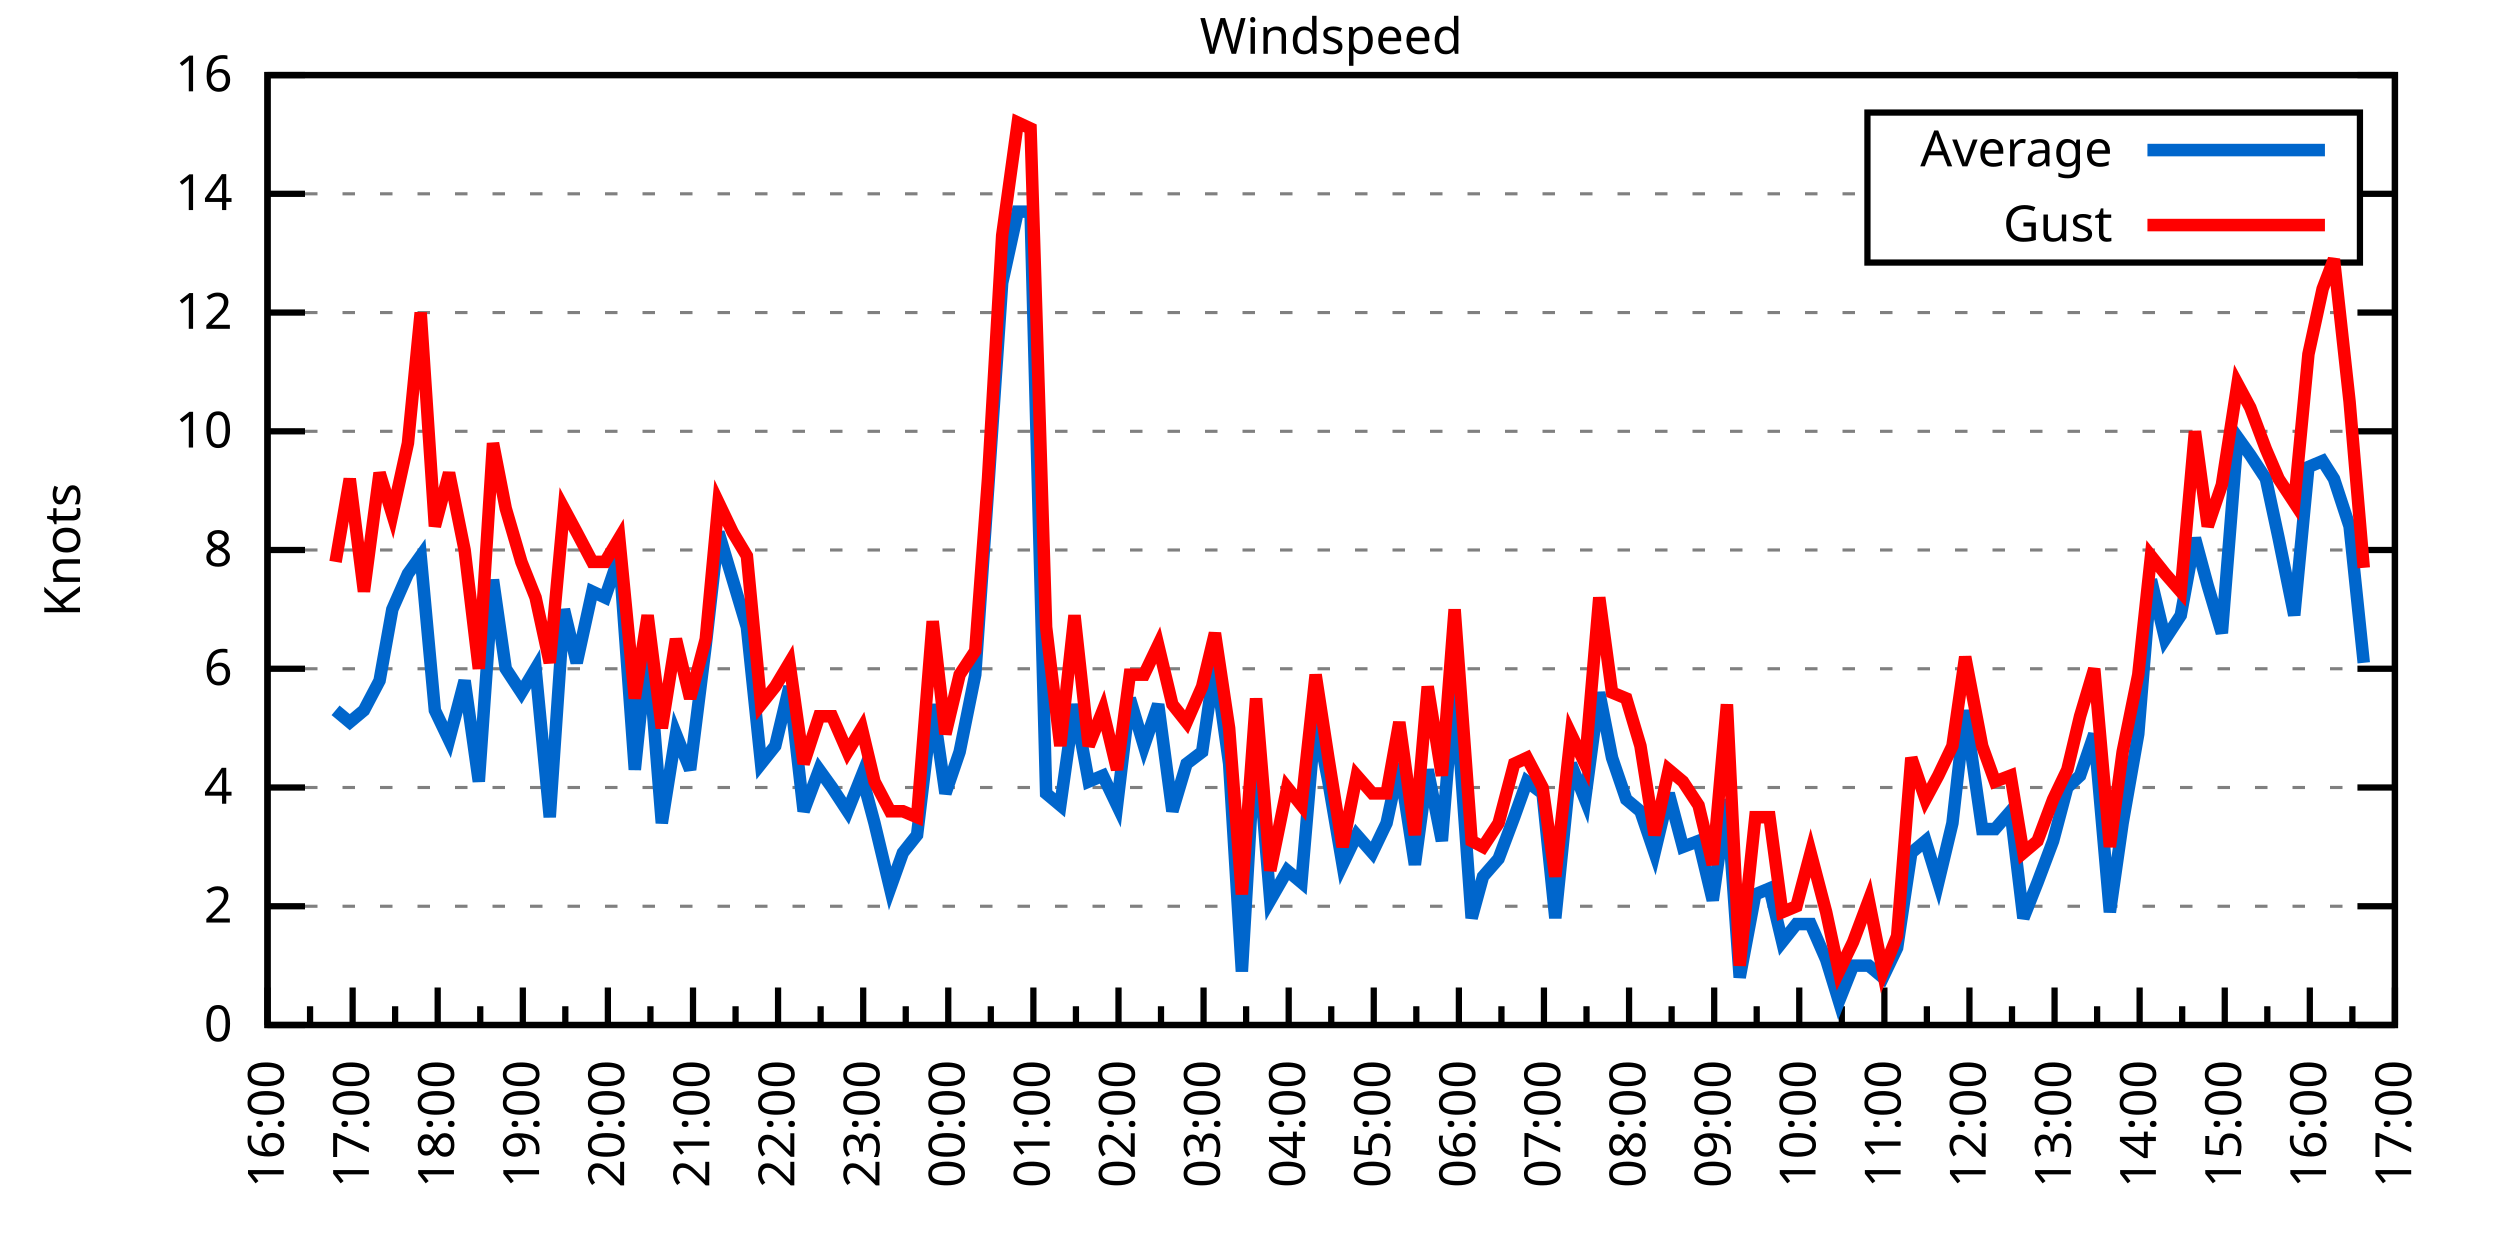
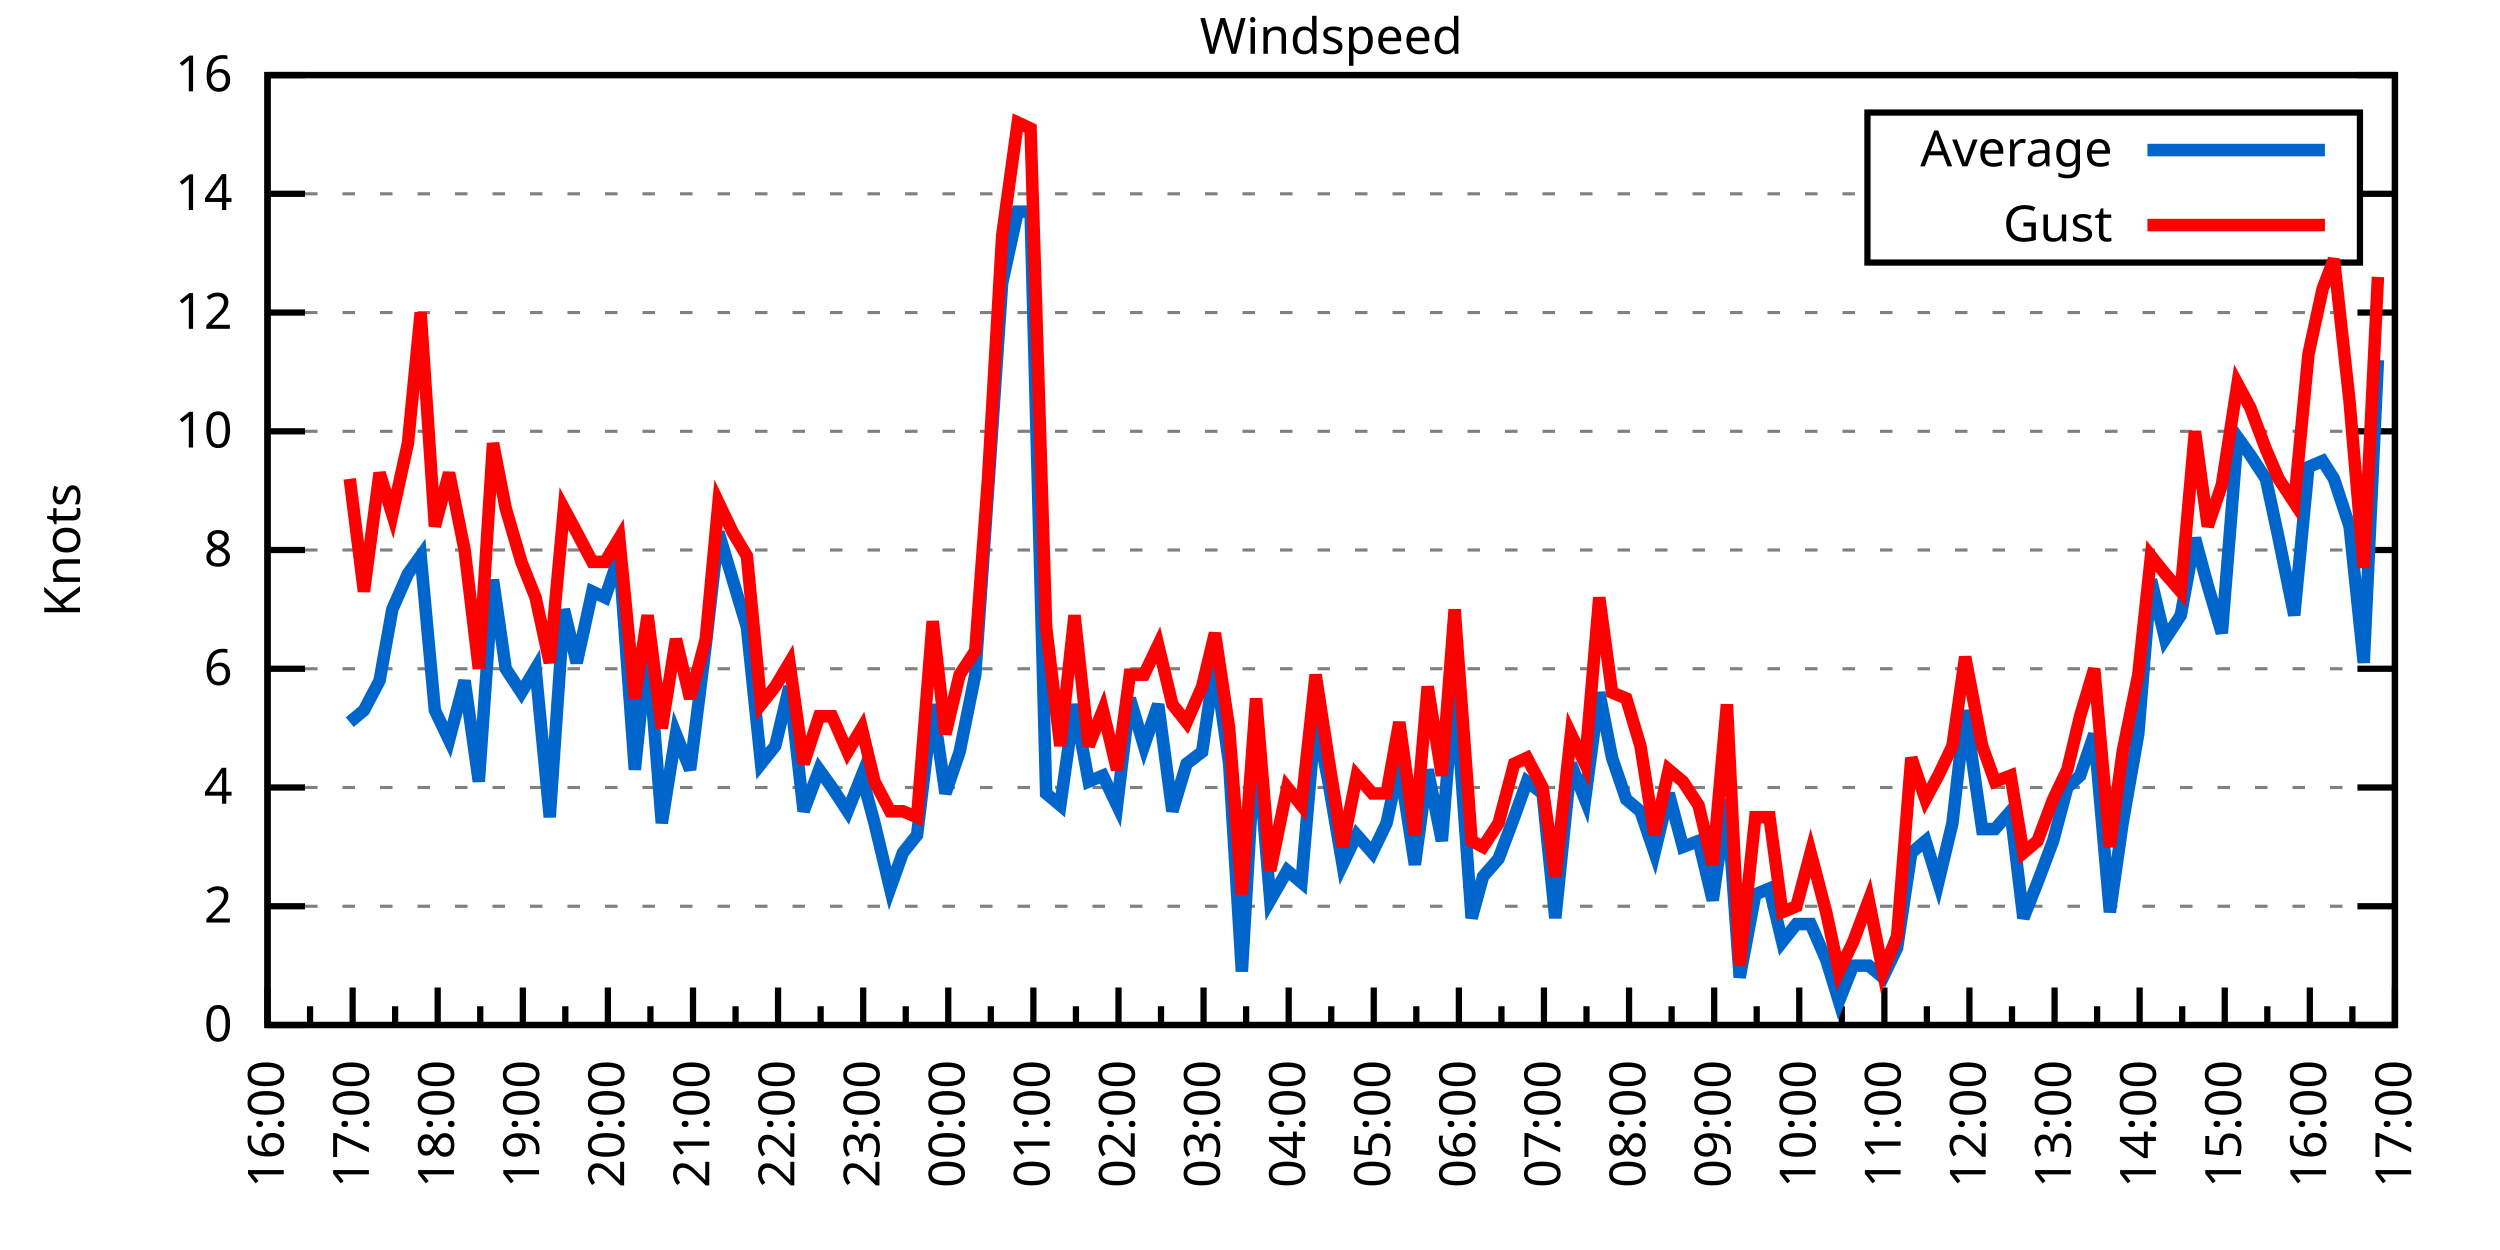
<svg xmlns="http://www.w3.org/2000/svg" xmlns:xlink="http://www.w3.org/1999/xlink" width="400" height="200" viewBox="0 0 400 200">
  <g id="gnuplot_canvas">
    <rect x="0" y="0" width="400" height="200" fill="none" />
    <defs>
      <circle id="gpDot" r="0.5" stroke-width="0.5" stroke="currentColor" />
      <path id="gpPt0" stroke-width="0.333" stroke="currentColor" d="M-1,0 h2 M0,-1 v2" />
      <path id="gpPt1" stroke-width="0.333" stroke="currentColor" d="M-1,-1 L1,1 M1,-1 L-1,1" />
      <path id="gpPt2" stroke-width="0.333" stroke="currentColor" d="M-1,0 L1,0 M0,-1 L0,1 M-1,-1 L1,1 M-1,1 L1,-1" />
      <rect id="gpPt3" stroke-width="0.333" stroke="currentColor" x="-1" y="-1" width="2" height="2" />
      <rect id="gpPt4" stroke-width="0.333" stroke="currentColor" fill="currentColor" x="-1" y="-1" width="2" height="2" />
      <circle id="gpPt5" stroke-width="0.333" stroke="currentColor" cx="0" cy="0" r="1" />
      <use xlink:href="#gpPt5" id="gpPt6" fill="currentColor" stroke="none" />
      <path id="gpPt7" stroke-width="0.333" stroke="currentColor" d="M0,-1.33 L-1.33,0.67 L1.33,0.67 z" />
      <use xlink:href="#gpPt7" id="gpPt8" fill="currentColor" stroke="none" />
      <use xlink:href="#gpPt7" id="gpPt9" stroke="currentColor" transform="rotate(180)" />
      <use xlink:href="#gpPt9" id="gpPt10" fill="currentColor" stroke="none" />
      <use xlink:href="#gpPt3" id="gpPt11" stroke="currentColor" transform="rotate(45)" />
      <use xlink:href="#gpPt11" id="gpPt12" fill="currentColor" stroke="none" />
      <path id="gpPt13" stroke-width="0.333" stroke="currentColor" d="M0,1.330 L1.265,0.411 L0.782,-1.067 L-0.782,-1.076 L-1.265,0.411 z" />
      <use xlink:href="#gpPt13" id="gpPt14" fill="currentColor" stroke="none" />
      <filter id="textbox" filterUnits="objectBoundingBox" x="0" y="0" height="1" width="1">
        <feFlood flood-color="white" flood-opacity="1" result="bgnd" />
        <feComposite in="SourceGraphic" in2="bgnd" operator="atop" />
      </filter>
      <filter id="greybox" filterUnits="objectBoundingBox" x="0" y="0" height="1" width="1">
        <feFlood flood-color="lightgrey" flood-opacity="1" result="grey" />
        <feComposite in="SourceGraphic" in2="grey" operator="atop" />
      </filter>
    </defs>
    <g fill="none" color="white" stroke="currentColor" stroke-width="1.00" stroke-linecap="butt" stroke-linejoin="miter">
</g>
    <g fill="none" color="black" stroke="currentColor" stroke-width="1.00" stroke-linecap="butt" stroke-linejoin="miter">
      <g stroke="none" shape-rendering="crispEdges">
        <polygon fill="rgb(255, 255, 255)" points="42.80,164.00 383.18,164.00 383.18,12.02 42.80,12.02 " />
      </g>
    </g>
    <g fill="none" color="black" stroke="currentColor" stroke-width="1.00" stroke-linecap="butt" stroke-linejoin="miter">
</g>
    <g fill="none" color="black" stroke="black" stroke-width="0.50" stroke-linecap="butt" stroke-linejoin="miter">
</g>
    <g fill="none" color="gray" stroke="currentColor" stroke-width="0.50" stroke-linecap="butt" stroke-linejoin="miter">
      <path stroke="gray" stroke-dasharray="2,4" class="gridline" d="M42.80,164.00 L383.19,164.00  " />
    </g>
    <g fill="none" color="gray" stroke="gray" stroke-width="1.00" stroke-linecap="butt" stroke-linejoin="miter">
</g>
    <g fill="none" color="black" stroke="currentColor" stroke-width="1.00" stroke-linecap="butt" stroke-linejoin="miter">
      <path stroke="black" d="M42.80,164.00 L48.80,164.00 M383.19,164.00 L377.19,164.00  " />
      <g transform="translate(37.20,166.60)" stroke="none" fill="black" font-family="Sans" font-size="8.00" text-anchor="end">
        <text>
          <tspan font-family="Sans"> 0</tspan>
        </text>
      </g>
    </g>
    <g fill="none" color="black" stroke="currentColor" stroke-width="1.00" stroke-linecap="butt" stroke-linejoin="miter">
</g>
    <g fill="none" color="black" stroke="black" stroke-width="0.50" stroke-linecap="butt" stroke-linejoin="miter">
</g>
    <g fill="none" color="gray" stroke="currentColor" stroke-width="0.50" stroke-linecap="butt" stroke-linejoin="miter">
      <path stroke="gray" stroke-dasharray="2,4" class="gridline" d="M42.80,145.00 L383.19,145.00  " />
    </g>
    <g fill="none" color="gray" stroke="gray" stroke-width="1.00" stroke-linecap="butt" stroke-linejoin="miter">
</g>
    <g fill="none" color="black" stroke="currentColor" stroke-width="1.00" stroke-linecap="butt" stroke-linejoin="miter">
      <path stroke="black" d="M42.80,145.00 L48.80,145.00 M383.19,145.00 L377.19,145.00  " />
      <g transform="translate(37.20,147.60)" stroke="none" fill="black" font-family="Sans" font-size="8.00" text-anchor="end">
        <text>
          <tspan font-family="Sans"> 2</tspan>
        </text>
      </g>
    </g>
    <g fill="none" color="black" stroke="currentColor" stroke-width="1.00" stroke-linecap="butt" stroke-linejoin="miter">
</g>
    <g fill="none" color="black" stroke="black" stroke-width="0.50" stroke-linecap="butt" stroke-linejoin="miter">
</g>
    <g fill="none" color="gray" stroke="currentColor" stroke-width="0.50" stroke-linecap="butt" stroke-linejoin="miter">
      <path stroke="gray" stroke-dasharray="2,4" class="gridline" d="M42.80,126.00 L383.19,126.00  " />
    </g>
    <g fill="none" color="gray" stroke="gray" stroke-width="1.00" stroke-linecap="butt" stroke-linejoin="miter">
</g>
    <g fill="none" color="black" stroke="currentColor" stroke-width="1.00" stroke-linecap="butt" stroke-linejoin="miter">
      <path stroke="black" d="M42.80,126.00 L48.80,126.00 M383.19,126.00 L377.19,126.00  " />
      <g transform="translate(37.20,128.60)" stroke="none" fill="black" font-family="Sans" font-size="8.00" text-anchor="end">
        <text>
          <tspan font-family="Sans"> 4</tspan>
        </text>
      </g>
    </g>
    <g fill="none" color="black" stroke="currentColor" stroke-width="1.00" stroke-linecap="butt" stroke-linejoin="miter">
</g>
    <g fill="none" color="black" stroke="black" stroke-width="0.50" stroke-linecap="butt" stroke-linejoin="miter">
</g>
    <g fill="none" color="gray" stroke="currentColor" stroke-width="0.50" stroke-linecap="butt" stroke-linejoin="miter">
      <path stroke="gray" stroke-dasharray="2,4" class="gridline" d="M42.80,107.00 L383.19,107.00  " />
    </g>
    <g fill="none" color="gray" stroke="gray" stroke-width="1.00" stroke-linecap="butt" stroke-linejoin="miter">
</g>
    <g fill="none" color="black" stroke="currentColor" stroke-width="1.00" stroke-linecap="butt" stroke-linejoin="miter">
      <path stroke="black" d="M42.80,107.00 L48.80,107.00 M383.19,107.00 L377.19,107.00  " />
      <g transform="translate(37.20,109.60)" stroke="none" fill="black" font-family="Sans" font-size="8.00" text-anchor="end">
        <text>
          <tspan font-family="Sans"> 6</tspan>
        </text>
      </g>
    </g>
    <g fill="none" color="black" stroke="currentColor" stroke-width="1.00" stroke-linecap="butt" stroke-linejoin="miter">
</g>
    <g fill="none" color="black" stroke="black" stroke-width="0.50" stroke-linecap="butt" stroke-linejoin="miter">
</g>
    <g fill="none" color="gray" stroke="currentColor" stroke-width="0.50" stroke-linecap="butt" stroke-linejoin="miter">
      <path stroke="gray" stroke-dasharray="2,4" class="gridline" d="M42.80,88.00 L383.19,88.00  " />
    </g>
    <g fill="none" color="gray" stroke="gray" stroke-width="1.00" stroke-linecap="butt" stroke-linejoin="miter">
</g>
    <g fill="none" color="black" stroke="currentColor" stroke-width="1.00" stroke-linecap="butt" stroke-linejoin="miter">
      <path stroke="black" d="M42.80,88.00 L48.80,88.00 M383.19,88.00 L377.19,88.00  " />
      <g transform="translate(37.20,90.60)" stroke="none" fill="black" font-family="Sans" font-size="8.00" text-anchor="end">
        <text>
          <tspan font-family="Sans"> 8</tspan>
        </text>
      </g>
    </g>
    <g fill="none" color="black" stroke="currentColor" stroke-width="1.00" stroke-linecap="butt" stroke-linejoin="miter">
</g>
    <g fill="none" color="black" stroke="black" stroke-width="0.50" stroke-linecap="butt" stroke-linejoin="miter">
</g>
    <g fill="none" color="gray" stroke="currentColor" stroke-width="0.50" stroke-linecap="butt" stroke-linejoin="miter">
      <path stroke="gray" stroke-dasharray="2,4" class="gridline" d="M42.80,69.01 L383.19,69.01  " />
    </g>
    <g fill="none" color="gray" stroke="gray" stroke-width="1.00" stroke-linecap="butt" stroke-linejoin="miter">
</g>
    <g fill="none" color="black" stroke="currentColor" stroke-width="1.00" stroke-linecap="butt" stroke-linejoin="miter">
      <path stroke="black" d="M42.80,69.01 L48.80,69.01 M383.19,69.01 L377.19,69.01  " />
      <g transform="translate(37.20,71.61)" stroke="none" fill="black" font-family="Sans" font-size="8.00" text-anchor="end">
        <text>
          <tspan font-family="Sans"> 10</tspan>
        </text>
      </g>
    </g>
    <g fill="none" color="black" stroke="currentColor" stroke-width="1.00" stroke-linecap="butt" stroke-linejoin="miter">
</g>
    <g fill="none" color="black" stroke="black" stroke-width="0.50" stroke-linecap="butt" stroke-linejoin="miter">
</g>
    <g fill="none" color="gray" stroke="currentColor" stroke-width="0.50" stroke-linecap="butt" stroke-linejoin="miter">
      <path stroke="gray" stroke-dasharray="2,4" class="gridline" d="M42.80,50.01 L383.19,50.01  " />
    </g>
    <g fill="none" color="gray" stroke="gray" stroke-width="1.00" stroke-linecap="butt" stroke-linejoin="miter">
</g>
    <g fill="none" color="black" stroke="currentColor" stroke-width="1.00" stroke-linecap="butt" stroke-linejoin="miter">
      <path stroke="black" d="M42.80,50.01 L48.80,50.01 M383.19,50.01 L377.19,50.01  " />
      <g transform="translate(37.20,52.61)" stroke="none" fill="black" font-family="Sans" font-size="8.00" text-anchor="end">
        <text>
          <tspan font-family="Sans"> 12</tspan>
        </text>
      </g>
    </g>
    <g fill="none" color="black" stroke="currentColor" stroke-width="1.00" stroke-linecap="butt" stroke-linejoin="miter">
</g>
    <g fill="none" color="black" stroke="black" stroke-width="0.50" stroke-linecap="butt" stroke-linejoin="miter">
</g>
    <g fill="none" color="gray" stroke="currentColor" stroke-width="0.50" stroke-linecap="butt" stroke-linejoin="miter">
      <path stroke="gray" stroke-dasharray="2,4" class="gridline" d="M42.80,31.01 L298.79,31.01 M377.59,31.01 L383.19,31.01  " />
    </g>
    <g fill="none" color="gray" stroke="gray" stroke-width="1.00" stroke-linecap="butt" stroke-linejoin="miter">
</g>
    <g fill="none" color="black" stroke="currentColor" stroke-width="1.00" stroke-linecap="butt" stroke-linejoin="miter">
      <path stroke="black" d="M42.80,31.01 L48.80,31.01 M383.19,31.01 L377.19,31.01  " />
      <g transform="translate(37.20,33.61)" stroke="none" fill="black" font-family="Sans" font-size="8.00" text-anchor="end">
        <text>
          <tspan font-family="Sans"> 14</tspan>
        </text>
      </g>
    </g>
    <g fill="none" color="black" stroke="currentColor" stroke-width="1.00" stroke-linecap="butt" stroke-linejoin="miter">
</g>
    <g fill="none" color="black" stroke="black" stroke-width="0.50" stroke-linecap="butt" stroke-linejoin="miter">
</g>
    <g fill="none" color="gray" stroke="currentColor" stroke-width="0.50" stroke-linecap="butt" stroke-linejoin="miter">
      <path stroke="gray" stroke-dasharray="2,4" class="gridline" d="M42.80,12.01 L383.19,12.01  " />
    </g>
    <g fill="none" color="gray" stroke="gray" stroke-width="1.00" stroke-linecap="butt" stroke-linejoin="miter">
</g>
    <g fill="none" color="black" stroke="currentColor" stroke-width="1.00" stroke-linecap="butt" stroke-linejoin="miter">
      <path stroke="black" d="M42.80,12.01 L48.80,12.01 M383.19,12.01 L377.19,12.01  " />
      <g transform="translate(37.20,14.61)" stroke="none" fill="black" font-family="Sans" font-size="8.00" text-anchor="end">
        <text>
          <tspan font-family="Sans"> 16</tspan>
        </text>
      </g>
    </g>
    <g fill="none" color="black" stroke="currentColor" stroke-width="1.00" stroke-linecap="butt" stroke-linejoin="miter">
      <path stroke="black" d="M42.80,164.00 L42.80,158.00  " />
      <g transform="translate(45.40,169.60) rotate(270)" stroke="none" fill="black" font-family="Sans" font-size="8.00" text-anchor="end">
        <text>
          <tspan font-family="Sans">16:00</tspan>
        </text>
      </g>
    </g>
    <g fill="none" color="black" stroke="currentColor" stroke-width="1.00" stroke-linecap="butt" stroke-linejoin="miter">
      <path stroke="black" d="M49.61,164.00 L49.61,161.00 M56.42,164.00 L56.42,158.00  " />
      <g transform="translate(59.02,169.60) rotate(270)" stroke="none" fill="black" font-family="Sans" font-size="8.00" text-anchor="end">
        <text>
          <tspan font-family="Sans">17:00</tspan>
        </text>
      </g>
    </g>
    <g fill="none" color="black" stroke="currentColor" stroke-width="1.00" stroke-linecap="butt" stroke-linejoin="miter">
      <path stroke="black" d="M63.22,164.00 L63.22,161.00 M70.03,164.00 L70.03,158.00  " />
      <g transform="translate(72.63,169.60) rotate(270)" stroke="none" fill="black" font-family="Sans" font-size="8.00" text-anchor="end">
        <text>
          <tspan font-family="Sans">18:00</tspan>
        </text>
      </g>
    </g>
    <g fill="none" color="black" stroke="currentColor" stroke-width="1.00" stroke-linecap="butt" stroke-linejoin="miter">
      <path stroke="black" d="M76.84,164.00 L76.84,161.00 M83.65,164.00 L83.65,158.00  " />
      <g transform="translate(86.25,169.60) rotate(270)" stroke="none" fill="black" font-family="Sans" font-size="8.00" text-anchor="end">
        <text>
          <tspan font-family="Sans">19:00</tspan>
        </text>
      </g>
    </g>
    <g fill="none" color="black" stroke="currentColor" stroke-width="1.00" stroke-linecap="butt" stroke-linejoin="miter">
      <path stroke="black" d="M90.45,164.00 L90.45,161.00 M97.26,164.00 L97.26,158.00  " />
      <g transform="translate(99.86,169.60) rotate(270)" stroke="none" fill="black" font-family="Sans" font-size="8.00" text-anchor="end">
        <text>
          <tspan font-family="Sans">20:00</tspan>
        </text>
      </g>
    </g>
    <g fill="none" color="black" stroke="currentColor" stroke-width="1.00" stroke-linecap="butt" stroke-linejoin="miter">
      <path stroke="black" d="M104.07,164.00 L104.07,161.00 M110.88,164.00 L110.88,158.00  " />
      <g transform="translate(113.48,169.60) rotate(270)" stroke="none" fill="black" font-family="Sans" font-size="8.00" text-anchor="end">
        <text>
          <tspan font-family="Sans">21:00</tspan>
        </text>
      </g>
    </g>
    <g fill="none" color="black" stroke="currentColor" stroke-width="1.00" stroke-linecap="butt" stroke-linejoin="miter">
      <path stroke="black" d="M117.69,164.00 L117.69,161.00 M124.49,164.00 L124.49,158.00  " />
      <g transform="translate(127.09,169.60) rotate(270)" stroke="none" fill="black" font-family="Sans" font-size="8.00" text-anchor="end">
        <text>
          <tspan font-family="Sans">22:00</tspan>
        </text>
      </g>
    </g>
    <g fill="none" color="black" stroke="currentColor" stroke-width="1.00" stroke-linecap="butt" stroke-linejoin="miter">
      <path stroke="black" d="M131.30,164.00 L131.30,161.00 M138.11,164.00 L138.11,158.00  " />
      <g transform="translate(140.71,169.60) rotate(270)" stroke="none" fill="black" font-family="Sans" font-size="8.00" text-anchor="end">
        <text>
          <tspan font-family="Sans">23:00</tspan>
        </text>
      </g>
    </g>
    <g fill="none" color="black" stroke="currentColor" stroke-width="1.00" stroke-linecap="butt" stroke-linejoin="miter">
      <path stroke="black" d="M144.92,164.00 L144.92,161.00 M151.72,164.00 L151.72,158.00  " />
      <g transform="translate(154.32,169.60) rotate(270)" stroke="none" fill="black" font-family="Sans" font-size="8.00" text-anchor="end">
        <text>
          <tspan font-family="Sans">00:00</tspan>
        </text>
      </g>
    </g>
    <g fill="none" color="black" stroke="currentColor" stroke-width="1.00" stroke-linecap="butt" stroke-linejoin="miter">
      <path stroke="black" d="M158.53,164.00 L158.53,161.00 M165.34,164.00 L165.34,158.00  " />
      <g transform="translate(167.94,169.60) rotate(270)" stroke="none" fill="black" font-family="Sans" font-size="8.00" text-anchor="end">
        <text>
          <tspan font-family="Sans">01:00</tspan>
        </text>
      </g>
    </g>
    <g fill="none" color="black" stroke="currentColor" stroke-width="1.00" stroke-linecap="butt" stroke-linejoin="miter">
      <path stroke="black" d="M172.15,164.00 L172.15,161.00 M178.96,164.00 L178.96,158.00  " />
      <g transform="translate(181.56,169.60) rotate(270)" stroke="none" fill="black" font-family="Sans" font-size="8.00" text-anchor="end">
        <text>
          <tspan font-family="Sans">02:00</tspan>
        </text>
      </g>
    </g>
    <g fill="none" color="black" stroke="currentColor" stroke-width="1.00" stroke-linecap="butt" stroke-linejoin="miter">
      <path stroke="black" d="M185.76,164.00 L185.76,161.00 M192.57,164.00 L192.57,158.00  " />
      <g transform="translate(195.17,169.60) rotate(270)" stroke="none" fill="black" font-family="Sans" font-size="8.00" text-anchor="end">
        <text>
          <tspan font-family="Sans">03:00</tspan>
        </text>
      </g>
    </g>
    <g fill="none" color="black" stroke="currentColor" stroke-width="1.00" stroke-linecap="butt" stroke-linejoin="miter">
      <path stroke="black" d="M199.38,164.00 L199.38,161.00 M206.19,164.00 L206.19,158.00  " />
      <g transform="translate(208.79,169.60) rotate(270)" stroke="none" fill="black" font-family="Sans" font-size="8.00" text-anchor="end">
        <text>
          <tspan font-family="Sans">04:00</tspan>
        </text>
      </g>
    </g>
    <g fill="none" color="black" stroke="currentColor" stroke-width="1.00" stroke-linecap="butt" stroke-linejoin="miter">
      <path stroke="black" d="M213.00,164.00 L213.00,161.00 M219.80,164.00 L219.80,158.00  " />
      <g transform="translate(222.40,169.60) rotate(270)" stroke="none" fill="black" font-family="Sans" font-size="8.00" text-anchor="end">
        <text>
          <tspan font-family="Sans">05:00</tspan>
        </text>
      </g>
    </g>
    <g fill="none" color="black" stroke="currentColor" stroke-width="1.00" stroke-linecap="butt" stroke-linejoin="miter">
      <path stroke="black" d="M226.61,164.00 L226.61,161.00 M233.42,164.00 L233.42,158.00  " />
      <g transform="translate(236.02,169.60) rotate(270)" stroke="none" fill="black" font-family="Sans" font-size="8.00" text-anchor="end">
        <text>
          <tspan font-family="Sans">06:00</tspan>
        </text>
      </g>
    </g>
    <g fill="none" color="black" stroke="currentColor" stroke-width="1.00" stroke-linecap="butt" stroke-linejoin="miter">
      <path stroke="black" d="M240.23,164.00 L240.23,161.00 M247.03,164.00 L247.03,158.00  " />
      <g transform="translate(249.63,169.60) rotate(270)" stroke="none" fill="black" font-family="Sans" font-size="8.00" text-anchor="end">
        <text>
          <tspan font-family="Sans">07:00</tspan>
        </text>
      </g>
    </g>
    <g fill="none" color="black" stroke="currentColor" stroke-width="1.00" stroke-linecap="butt" stroke-linejoin="miter">
      <path stroke="black" d="M253.84,164.00 L253.84,161.00 M260.65,164.00 L260.65,158.00  " />
      <g transform="translate(263.25,169.60) rotate(270)" stroke="none" fill="black" font-family="Sans" font-size="8.00" text-anchor="end">
        <text>
          <tspan font-family="Sans">08:00</tspan>
        </text>
      </g>
    </g>
    <g fill="none" color="black" stroke="currentColor" stroke-width="1.00" stroke-linecap="butt" stroke-linejoin="miter">
      <path stroke="black" d="M267.46,164.00 L267.46,161.00 M274.27,164.00 L274.27,158.00  " />
      <g transform="translate(276.87,169.60) rotate(270)" stroke="none" fill="black" font-family="Sans" font-size="8.00" text-anchor="end">
        <text>
          <tspan font-family="Sans">09:00</tspan>
        </text>
      </g>
    </g>
    <g fill="none" color="black" stroke="currentColor" stroke-width="1.00" stroke-linecap="butt" stroke-linejoin="miter">
      <path stroke="black" d="M281.07,164.00 L281.07,161.00 M287.88,164.00 L287.88,158.00  " />
      <g transform="translate(290.48,169.60) rotate(270)" stroke="none" fill="black" font-family="Sans" font-size="8.00" text-anchor="end">
        <text>
          <tspan font-family="Sans">10:00</tspan>
        </text>
      </g>
    </g>
    <g fill="none" color="black" stroke="currentColor" stroke-width="1.00" stroke-linecap="butt" stroke-linejoin="miter">
      <path stroke="black" d="M294.69,164.00 L294.69,161.00 M301.50,164.00 L301.50,158.00  " />
      <g transform="translate(304.10,169.60) rotate(270)" stroke="none" fill="black" font-family="Sans" font-size="8.00" text-anchor="end">
        <text>
          <tspan font-family="Sans">11:00</tspan>
        </text>
      </g>
    </g>
    <g fill="none" color="black" stroke="currentColor" stroke-width="1.00" stroke-linecap="butt" stroke-linejoin="miter">
      <path stroke="black" d="M308.30,164.00 L308.30,161.00 M315.11,164.00 L315.11,158.00  " />
      <g transform="translate(317.71,169.60) rotate(270)" stroke="none" fill="black" font-family="Sans" font-size="8.00" text-anchor="end">
        <text>
          <tspan font-family="Sans">12:00</tspan>
        </text>
      </g>
    </g>
    <g fill="none" color="black" stroke="currentColor" stroke-width="1.00" stroke-linecap="butt" stroke-linejoin="miter">
      <path stroke="black" d="M321.92,164.00 L321.92,161.00 M328.73,164.00 L328.73,158.00  " />
      <g transform="translate(331.33,169.60) rotate(270)" stroke="none" fill="black" font-family="Sans" font-size="8.00" text-anchor="end">
        <text>
          <tspan font-family="Sans">13:00</tspan>
        </text>
      </g>
    </g>
    <g fill="none" color="black" stroke="currentColor" stroke-width="1.00" stroke-linecap="butt" stroke-linejoin="miter">
      <path stroke="black" d="M335.54,164.00 L335.54,161.00 M342.34,164.00 L342.34,158.00  " />
      <g transform="translate(344.94,169.60) rotate(270)" stroke="none" fill="black" font-family="Sans" font-size="8.00" text-anchor="end">
        <text>
          <tspan font-family="Sans">14:00</tspan>
        </text>
      </g>
    </g>
    <g fill="none" color="black" stroke="currentColor" stroke-width="1.00" stroke-linecap="butt" stroke-linejoin="miter">
      <path stroke="black" d="M349.15,164.00 L349.15,161.00 M355.96,164.00 L355.96,158.00  " />
      <g transform="translate(358.56,169.60) rotate(270)" stroke="none" fill="black" font-family="Sans" font-size="8.00" text-anchor="end">
        <text>
          <tspan font-family="Sans">15:00</tspan>
        </text>
      </g>
    </g>
    <g fill="none" color="black" stroke="currentColor" stroke-width="1.00" stroke-linecap="butt" stroke-linejoin="miter">
      <path stroke="black" d="M362.77,164.00 L362.77,161.00 M369.57,164.00 L369.57,158.00  " />
      <g transform="translate(372.17,169.60) rotate(270)" stroke="none" fill="black" font-family="Sans" font-size="8.00" text-anchor="end">
        <text>
          <tspan font-family="Sans">16:00</tspan>
        </text>
      </g>
    </g>
    <g fill="none" color="black" stroke="currentColor" stroke-width="1.00" stroke-linecap="butt" stroke-linejoin="miter">
      <path stroke="black" d="M376.38,164.00 L376.38,161.00 M383.19,164.00 L383.19,158.00  " />
      <g transform="translate(385.79,169.60) rotate(270)" stroke="none" fill="black" font-family="Sans" font-size="8.00" text-anchor="end">
        <text>
          <tspan font-family="Sans">17:00</tspan>
        </text>
      </g>
    </g>
    <g fill="none" color="black" stroke="currentColor" stroke-width="1.00" stroke-linecap="butt" stroke-linejoin="miter">
</g>
    <g fill="none" color="black" stroke="currentColor" stroke-width="1.00" stroke-linecap="butt" stroke-linejoin="miter">
      <path stroke="black" d="M42.80,12.01 L42.80,164.00 L383.19,164.00 L383.19,12.01 L42.80,12.01 Z  " />
    </g>
    <g fill="none" color="black" stroke="currentColor" stroke-width="1.00" stroke-linecap="butt" stroke-linejoin="miter">
      <g transform="translate(12.80,88.01) rotate(270)" stroke="none" fill="black" font-family="Sans" font-size="8.00" text-anchor="middle">
        <text>
          <tspan font-family="Sans">Knots</tspan>
        </text>
      </g>
    </g>
    <g fill="none" color="black" stroke="currentColor" stroke-width="1.00" stroke-linecap="butt" stroke-linejoin="miter">
</g>
    <g fill="none" color="black" stroke="currentColor" stroke-width="1.00" stroke-linecap="butt" stroke-linejoin="miter">
      <path stroke="black" d="M298.79,42.01 L298.79,18.01 L377.59,18.01 L377.59,42.01 L298.79,42.01 Z  " />
    </g>
    <g id="Windspeed_plot_1">
      <g fill="none" color="white" stroke="black" stroke-width="2.00" stroke-linecap="butt" stroke-linejoin="miter">
</g>
      <g fill="none" color="black" stroke="currentColor" stroke-width="2.00" stroke-linecap="butt" stroke-linejoin="miter">
        <g transform="translate(337.99,26.61)" stroke="none" fill="black" font-family="Sans" font-size="8.00" text-anchor="end">
          <text>
            <tspan font-family="Sans">Average</tspan>
          </text>
        </g>
      </g>
      <g fill="none" color="black" stroke="currentColor" stroke-width="2.00" stroke-linecap="butt" stroke-linejoin="miter">
-         <path stroke="rgb(  0, 102, 204)" d="M343.59,24.01 L371.99,24.01 M53.69,113.65 L55.96,115.55 L58.23,113.65 L60.73,108.90 L62.77,97.50 L65.27,91.80   L67.31,88.95 L69.58,113.65 L71.85,118.40 L74.34,108.90 L76.61,125.05 L78.88,92.75 L80.92,107.00 L83.42,110.80   L85.69,107.00 L87.96,130.75 L90.23,97.50 L92.27,106.05 L94.77,94.65 L96.81,95.60 L99.08,88.95 L101.57,123.15   L103.62,103.20 L105.89,131.70 L108.15,117.45 L110.42,123.15 L112.92,103.20 L114.96,85.16 L117.23,92.75 L119.50,100.35   L121.77,122.20 L124.04,119.35 L126.31,109.85 L128.58,129.80 L131.07,123.15 L133.12,126.00 L135.61,129.80 L137.88,124.10   L139.92,131.70 L142.42,142.15 L144.46,136.45 L146.73,133.60 L149.23,112.70 L151.27,126.95 L153.54,120.30 L156.04,107.95   L158.08,78.51 L160.35,45.26 L162.84,33.86 L164.89,33.86 L167.38,126.95 L169.65,128.85 L171.92,112.70 L174.19,125.05   L176.46,124.10 L178.73,128.85 L180.77,111.75 L183.04,119.35 L185.31,112.70 L187.58,129.80 L189.85,122.20 L192.34,120.30   L194.39,106.05 L196.66,122.20 L198.70,155.45 L200.97,116.50 L203.24,144.05 L205.96,139.30 L208.23,141.20 L210.50,114.60   L212.54,125.05 L214.81,138.35 L217.08,133.60 L219.58,136.45 L221.85,131.70 L223.89,122.20 L226.38,138.35 L228.43,123.15   L230.70,134.55 L232.74,108.90 L235.46,146.90 L237.28,140.25 L239.77,137.40 L242.27,130.75 L244.31,125.05 L246.81,126.95   L248.85,146.90 L251.35,122.20 L253.61,127.90 L255.88,110.80 L257.93,121.25 L260.20,127.90 L262.47,129.80 L264.73,136.45   L267.00,126.95 L269.27,135.50 L271.77,134.55 L274.04,144.05 L276.31,127.90 L278.35,156.40 L280.85,143.10 L283.12,142.15   L285.16,150.70 L287.43,147.85 L289.70,147.85 L292.19,153.55 L294.23,160.20 L296.50,154.50 L299.00,154.50 L301.27,156.40   L303.54,151.65 L305.81,136.45 L308.08,134.55 L310.12,141.20 L312.39,131.70 L314.43,113.65 L317.15,132.65 L319.20,132.65   L321.69,129.80 L323.74,146.90 L326.00,141.20 L328.50,134.55 L330.77,126.00 L332.81,124.10 L335.08,117.45 L337.58,145.95   L339.62,131.70 L342.12,117.45 L344.16,92.75 L346.43,102.25 L348.92,98.45 L351.19,86.11 L353.24,93.70 L355.50,101.30   L358.00,69.96 L360.04,72.81 L362.54,76.61 L364.58,86.11 L367.08,98.45 L369.35,74.71 L371.62,73.76 L373.43,76.61   L375.93,84.21 L378.20,106.05  " />
+         <path stroke="rgb(  0, 102, 204)" d="M343.59,24.01 L371.99,24.01 M55.96,115.55 L58.23,113.65 L60.73,108.90 L62.77,97.50 L65.27,91.80 L67.31,88.95   L69.58,113.65 L71.85,118.40 L74.34,108.90 L76.61,125.05 L78.88,92.75 L80.92,107.00 L83.42,110.80 L85.69,107.00   L87.96,130.75 L90.23,97.50 L92.27,106.05 L94.77,94.65 L96.81,95.60 L99.08,88.95 L101.57,123.15 L103.62,103.20   L105.89,131.70 L108.15,117.45 L110.42,123.15 L112.92,103.20 L114.96,85.16 L117.23,92.75 L119.50,100.35 L121.77,122.20   L124.04,119.35 L126.31,109.85 L128.58,129.80 L131.07,123.15 L133.12,126.00 L135.61,129.80 L137.88,124.10 L139.92,131.70   L142.42,142.15 L144.46,136.45 L146.73,133.60 L149.23,112.70 L151.27,126.95 L153.54,120.30 L156.04,107.95 L158.08,78.51   L160.35,45.26 L162.84,33.86 L164.89,33.86 L167.38,126.95 L169.65,128.85 L171.92,112.70 L174.19,125.05 L176.46,124.10   L178.73,128.85 L180.77,111.75 L183.04,119.35 L185.31,112.70 L187.58,129.80 L189.85,122.20 L192.34,120.30 L194.39,106.05   L196.66,122.20 L198.70,155.45 L200.97,116.50 L203.24,144.05 L205.96,139.30 L208.23,141.20 L210.50,114.60 L212.54,125.05   L214.81,138.35 L217.08,133.60 L219.58,136.45 L221.85,131.70 L223.89,122.20 L226.38,138.35 L228.43,123.15 L230.70,134.55   L232.74,108.90 L235.46,146.90 L237.28,140.25 L239.77,137.40 L242.27,130.75 L244.31,125.05 L246.81,126.95 L248.85,146.90   L251.35,122.20 L253.61,127.90 L255.88,110.80 L257.93,121.25 L260.20,127.90 L262.47,129.80 L264.73,136.45 L267.00,126.95   L269.27,135.50 L271.77,134.55 L274.04,144.05 L276.31,127.90 L278.35,156.40 L280.85,143.10 L283.12,142.15 L285.16,150.70   L287.43,147.85 L289.70,147.85 L292.19,153.55 L294.23,160.20 L296.50,154.50 L299.00,154.50 L301.27,156.40 L303.54,151.65   L305.81,136.45 L308.08,134.55 L310.12,141.20 L312.39,131.70 L314.43,113.65 L317.15,132.65 L319.20,132.65 L321.69,129.80   L323.74,146.90 L326.00,141.20 L328.50,134.55 L330.77,126.00 L332.81,124.10 L335.08,117.45 L337.58,145.95 L339.62,131.70   L342.12,117.45 L344.16,92.75 L346.43,102.25 L348.92,98.45 L351.19,86.11 L353.24,93.70 L355.50,101.30 L358.00,69.96   L360.04,72.81 L362.54,76.61 L364.58,86.11 L367.08,98.45 L369.35,74.71 L371.62,73.76 L373.43,76.61 L375.93,84.21   L378.20,106.05 L380.47,57.61  " />
      </g>
    </g>
    <g id="Windspeed_plot_2">
      <g fill="none" color="black" stroke="currentColor" stroke-width="2.00" stroke-linecap="butt" stroke-linejoin="miter">
        <g transform="translate(337.99,38.61)" stroke="none" fill="black" font-family="Sans" font-size="8.00" text-anchor="end">
          <text>
            <tspan font-family="Sans">Gust</tspan>
          </text>
        </g>
      </g>
      <g fill="none" color="black" stroke="currentColor" stroke-width="2.00" stroke-linecap="butt" stroke-linejoin="miter">
-         <path stroke="rgb(255,   0,   0)" d="M343.59,36.01 L371.99,36.01 M53.69,89.90 L55.96,76.61 L58.23,94.65 L60.73,75.66 L62.77,82.31 L65.27,70.91   L67.31,50.01 L69.58,84.21 L71.85,75.66 L74.34,88.00 L76.61,107.00 L78.88,70.91 L80.92,81.36 L83.42,89.90   L85.69,95.60 L87.96,106.05 L90.23,81.36 L92.27,85.16 L94.77,89.90 L96.81,89.90 L99.08,86.11 L101.57,111.75   L103.62,98.45 L105.89,116.50 L108.15,102.25 L110.42,111.75 L112.92,102.25 L114.96,80.41 L117.23,85.16 L119.50,88.95   L121.77,112.70 L124.04,109.85 L126.31,106.05 L128.58,122.20 L131.07,114.60 L133.12,114.60 L135.61,120.30 L137.88,116.50   L139.92,125.05 L142.42,129.80 L144.46,129.80 L146.73,130.75 L149.23,99.40 L151.27,117.45 L153.54,107.95 L156.04,104.15   L158.08,76.61 L160.35,37.66 L162.84,19.61 L164.89,20.56 L167.38,100.35 L169.65,119.35 L171.92,98.45 L174.19,119.35   L176.46,113.65 L178.73,123.15 L180.77,107.95 L183.04,107.95 L185.31,103.20 L187.58,112.70 L189.85,115.55 L192.34,109.85   L194.39,101.30 L196.66,116.50 L198.70,143.10 L200.97,111.75 L203.24,139.30 L205.96,126.00 L208.23,128.85 L210.50,107.95   L212.54,121.25 L214.81,135.50 L217.08,124.10 L219.58,126.95 L221.85,126.95 L223.89,115.55 L226.38,133.60 L228.43,109.85   L230.70,124.10 L232.74,97.50 L235.46,134.55 L237.28,135.50 L239.77,131.70 L242.27,122.20 L244.31,121.25 L246.81,126.00   L248.85,140.25 L251.35,117.45 L253.61,122.20 L255.88,95.60 L257.93,110.80 L260.20,111.75 L262.47,119.35 L264.73,133.60   L267.00,123.15 L269.27,125.05 L271.77,128.85 L274.04,138.35 L276.31,112.70 L278.35,154.50 L280.85,130.75 L283.12,130.75   L285.16,145.95 L287.43,145.00 L289.70,136.45 L292.19,145.95 L294.23,155.45 L296.50,150.70 L299.00,144.05 L301.27,155.45   L303.54,149.75 L305.81,121.25 L308.08,127.90 L310.12,124.10 L312.39,119.35 L314.43,105.10 L317.15,119.35 L319.20,125.05   L321.69,124.10 L323.74,136.45 L326.00,134.55 L328.50,127.90 L330.77,123.15 L332.81,114.60 L335.08,107.00 L337.58,135.50   L339.62,120.30 L342.12,107.95 L344.16,88.95 L346.43,91.80 L348.92,94.65 L351.19,69.01 L353.24,84.21 L355.50,77.56   L358.00,61.41 L360.04,65.21 L362.54,71.86 L364.58,76.61 L367.08,80.41 L369.35,56.66 L371.62,46.21 L373.43,41.46   L375.93,64.26 L378.20,90.85  " />
+         <path stroke="rgb(255,   0,   0)" d="M343.59,36.01 L371.99,36.01 M55.96,76.61 L58.23,94.65 L60.73,75.66 L62.77,82.31 L65.27,70.91 L67.31,50.01   L69.58,84.21 L71.85,75.66 L74.34,88.00 L76.61,107.00 L78.88,70.91 L80.92,81.36 L83.42,89.90 L85.69,95.60   L87.96,106.05 L90.23,81.36 L92.27,85.16 L94.77,89.90 L96.81,89.90 L99.08,86.11 L101.57,111.75 L103.62,98.45   L105.89,116.50 L108.15,102.25 L110.42,111.75 L112.92,102.25 L114.96,80.41 L117.23,85.16 L119.50,88.95 L121.77,112.70   L124.04,109.85 L126.31,106.05 L128.58,122.20 L131.07,114.60 L133.12,114.60 L135.61,120.30 L137.88,116.50 L139.92,125.05   L142.42,129.80 L144.46,129.80 L146.73,130.75 L149.23,99.40 L151.27,117.45 L153.54,107.95 L156.04,104.15 L158.08,76.61   L160.35,37.66 L162.84,19.61 L164.89,20.56 L167.38,100.35 L169.65,119.35 L171.92,98.45 L174.19,119.35 L176.46,113.65   L178.73,123.15 L180.77,107.95 L183.04,107.95 L185.31,103.20 L187.58,112.70 L189.85,115.55 L192.34,109.85 L194.39,101.30   L196.66,116.50 L198.70,143.10 L200.97,111.75 L203.24,139.30 L205.96,126.00 L208.23,128.85 L210.50,107.95 L212.54,121.25   L214.81,135.50 L217.08,124.10 L219.58,126.95 L221.85,126.95 L223.89,115.55 L226.38,133.60 L228.43,109.85 L230.70,124.10   L232.74,97.50 L235.46,134.55 L237.28,135.50 L239.77,131.70 L242.27,122.20 L244.31,121.25 L246.81,126.00 L248.85,140.25   L251.35,117.45 L253.61,122.20 L255.88,95.60 L257.93,110.80 L260.20,111.75 L262.47,119.35 L264.73,133.60 L267.00,123.15   L269.27,125.05 L271.77,128.85 L274.04,138.35 L276.31,112.70 L278.35,154.50 L280.85,130.75 L283.12,130.75 L285.16,145.95   L287.43,145.00 L289.70,136.45 L292.19,145.95 L294.23,155.45 L296.50,150.70 L299.00,144.05 L301.27,155.45 L303.54,149.75   L305.81,121.25 L308.08,127.90 L310.12,124.10 L312.39,119.35 L314.43,105.10 L317.15,119.35 L319.20,125.05 L321.69,124.10   L323.74,136.45 L326.00,134.55 L328.50,127.90 L330.77,123.15 L332.81,114.60 L335.08,107.00 L337.58,135.50 L339.62,120.30   L342.12,107.95 L344.16,88.95 L346.43,91.80 L348.92,94.65 L351.19,69.01 L353.24,84.21 L355.50,77.56 L358.00,61.41   L360.04,65.21 L362.54,71.86 L364.58,76.61 L367.08,80.41 L369.35,56.66 L371.62,46.21 L373.43,41.46 L375.93,64.26   L378.20,90.85 L380.47,44.31  " />
      </g>
    </g>
    <g fill="none" color="black" stroke="currentColor" stroke-width="2.00" stroke-linecap="butt" stroke-linejoin="miter">
</g>
    <g fill="none" color="black" stroke="black" stroke-width="1.00" stroke-linecap="butt" stroke-linejoin="miter">
</g>
    <g fill="none" color="black" stroke="currentColor" stroke-width="1.00" stroke-linecap="butt" stroke-linejoin="miter">
      <path stroke="black" d="M42.80,12.01 L42.80,164.00 L383.19,164.00 L383.19,12.01 L42.80,12.01 Z  " />
    </g>
    <g fill="none" color="black" stroke="currentColor" stroke-width="1.00" stroke-linecap="butt" stroke-linejoin="miter">
      <g transform="translate(212.99,8.61)" stroke="none" fill="black" font-family="Sans" font-size="8.00" text-anchor="middle">
        <text>
          <tspan font-family="Sans">Windspeed</tspan>
        </text>
      </g>
    </g>
    <g fill="none" color="black" stroke="currentColor" stroke-width="1.00" stroke-linecap="butt" stroke-linejoin="miter">
</g>
  </g>
</svg>
